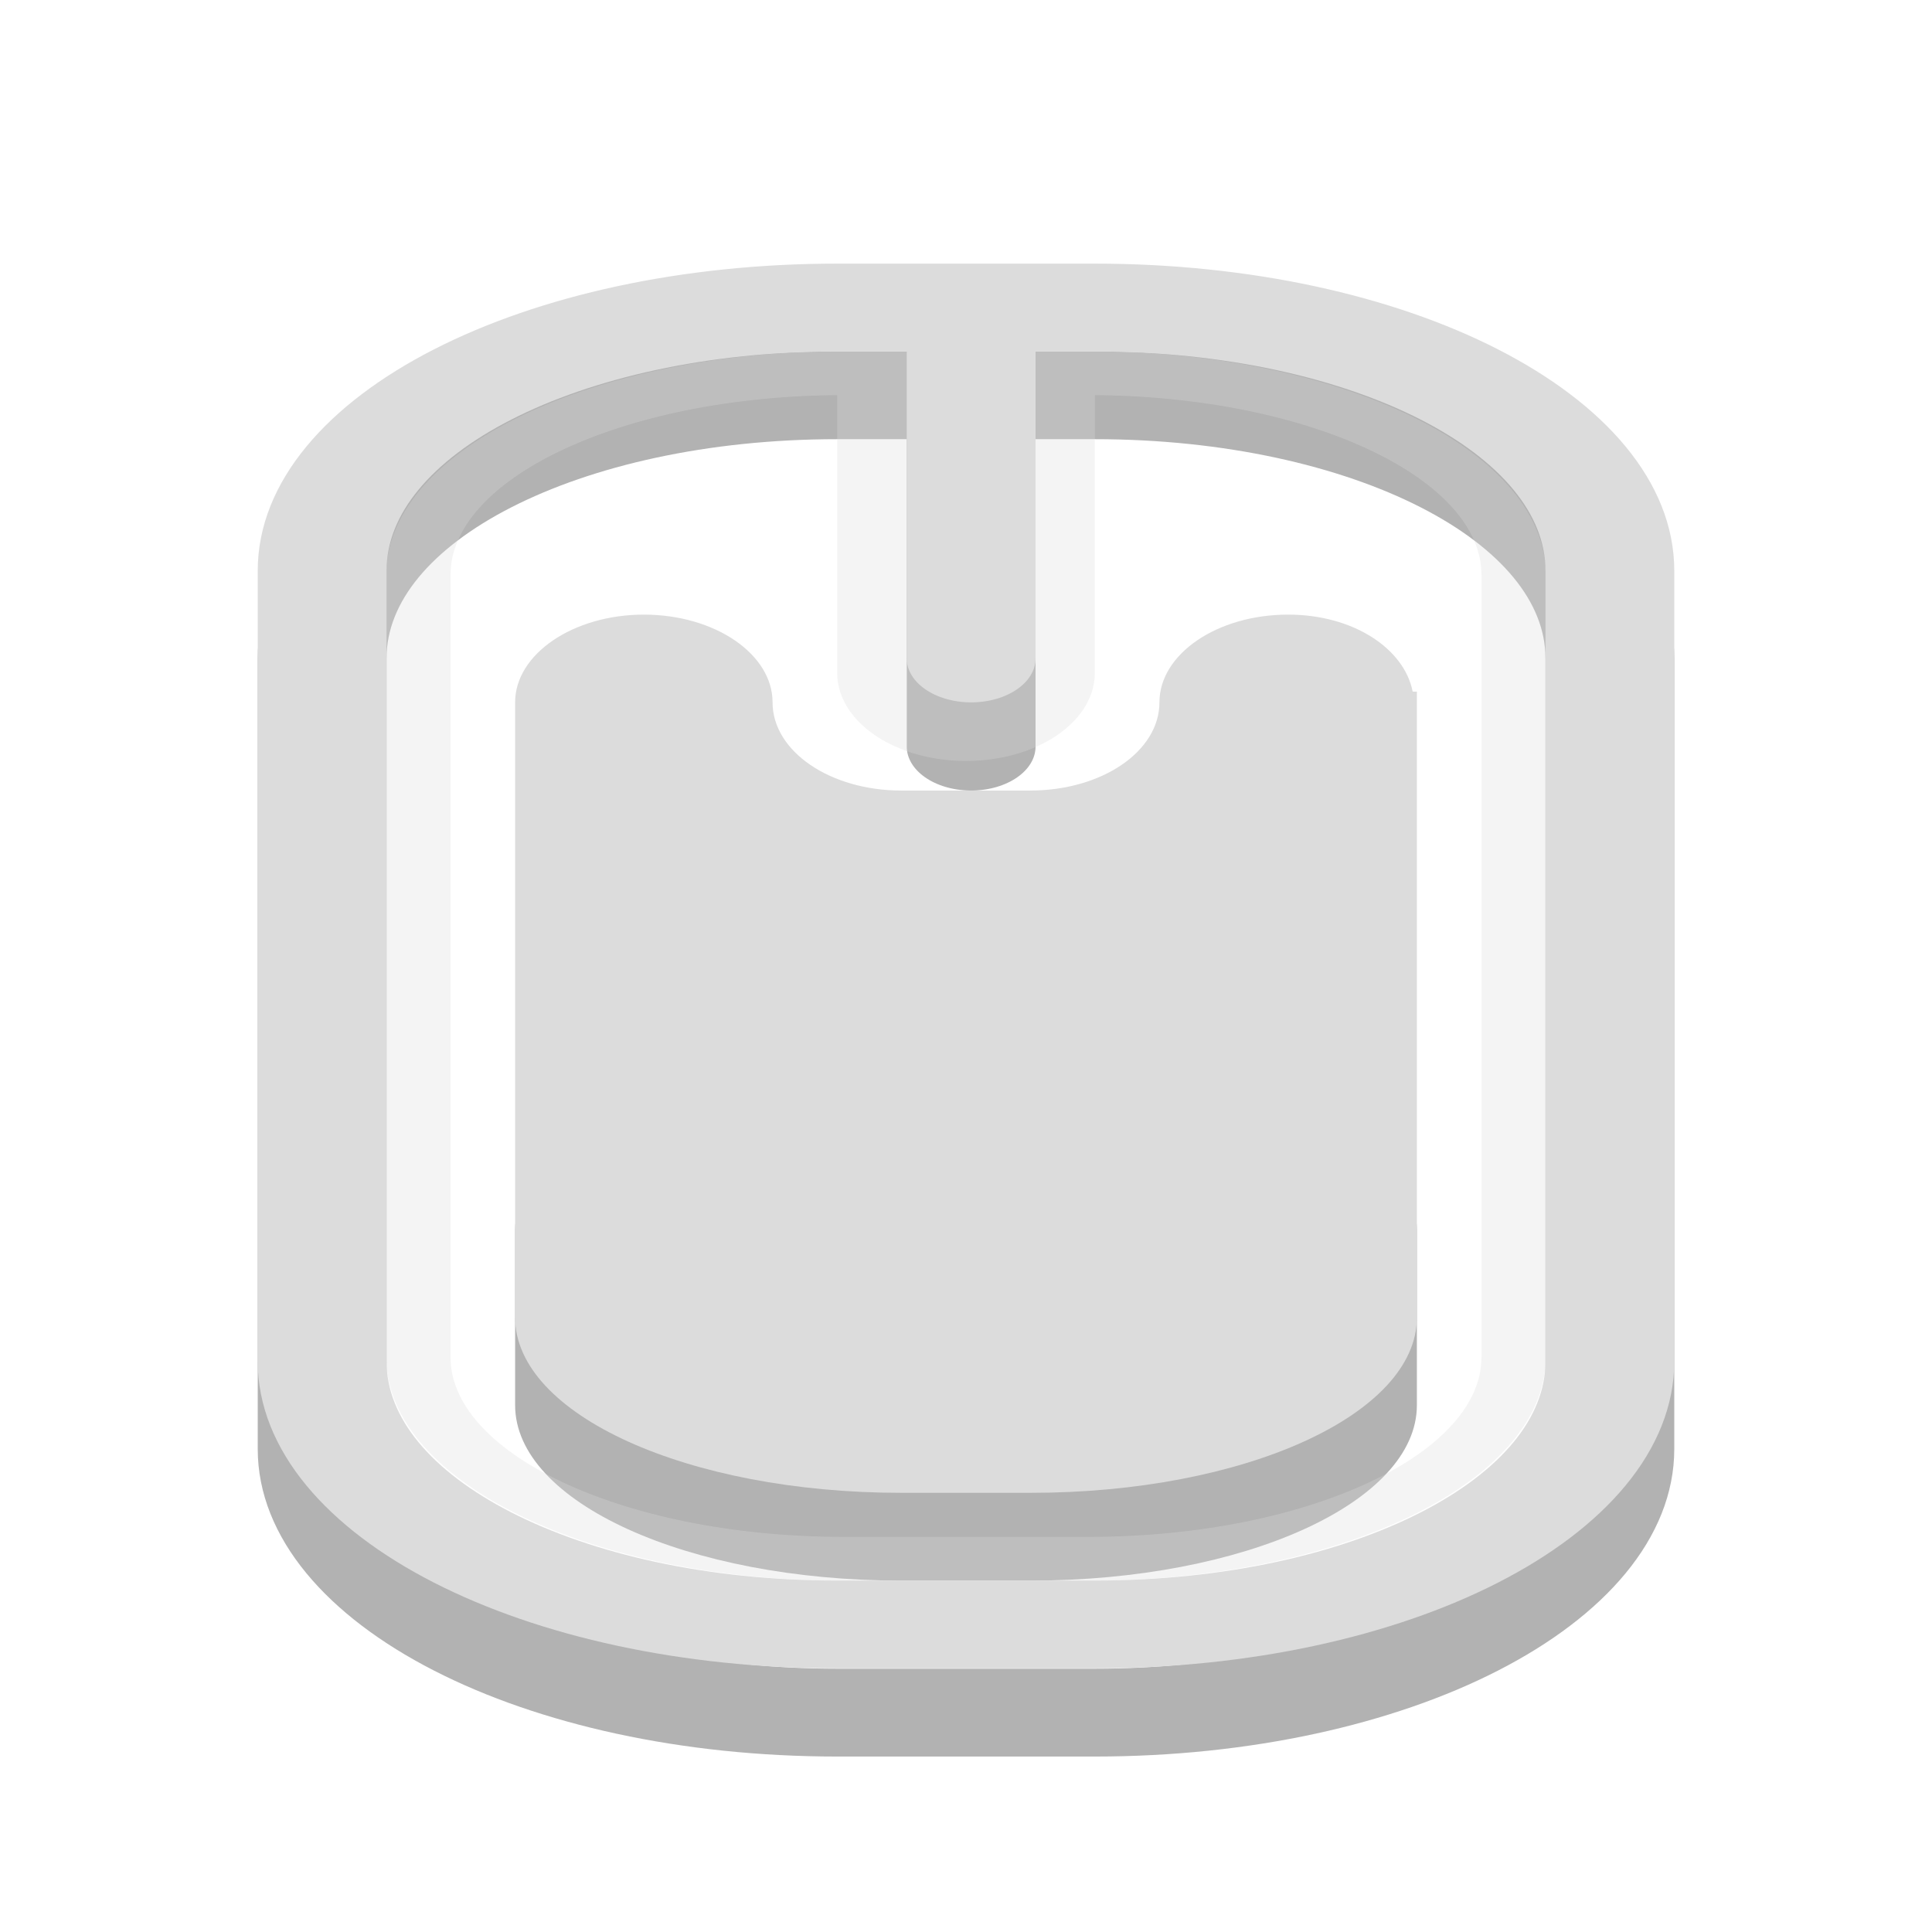
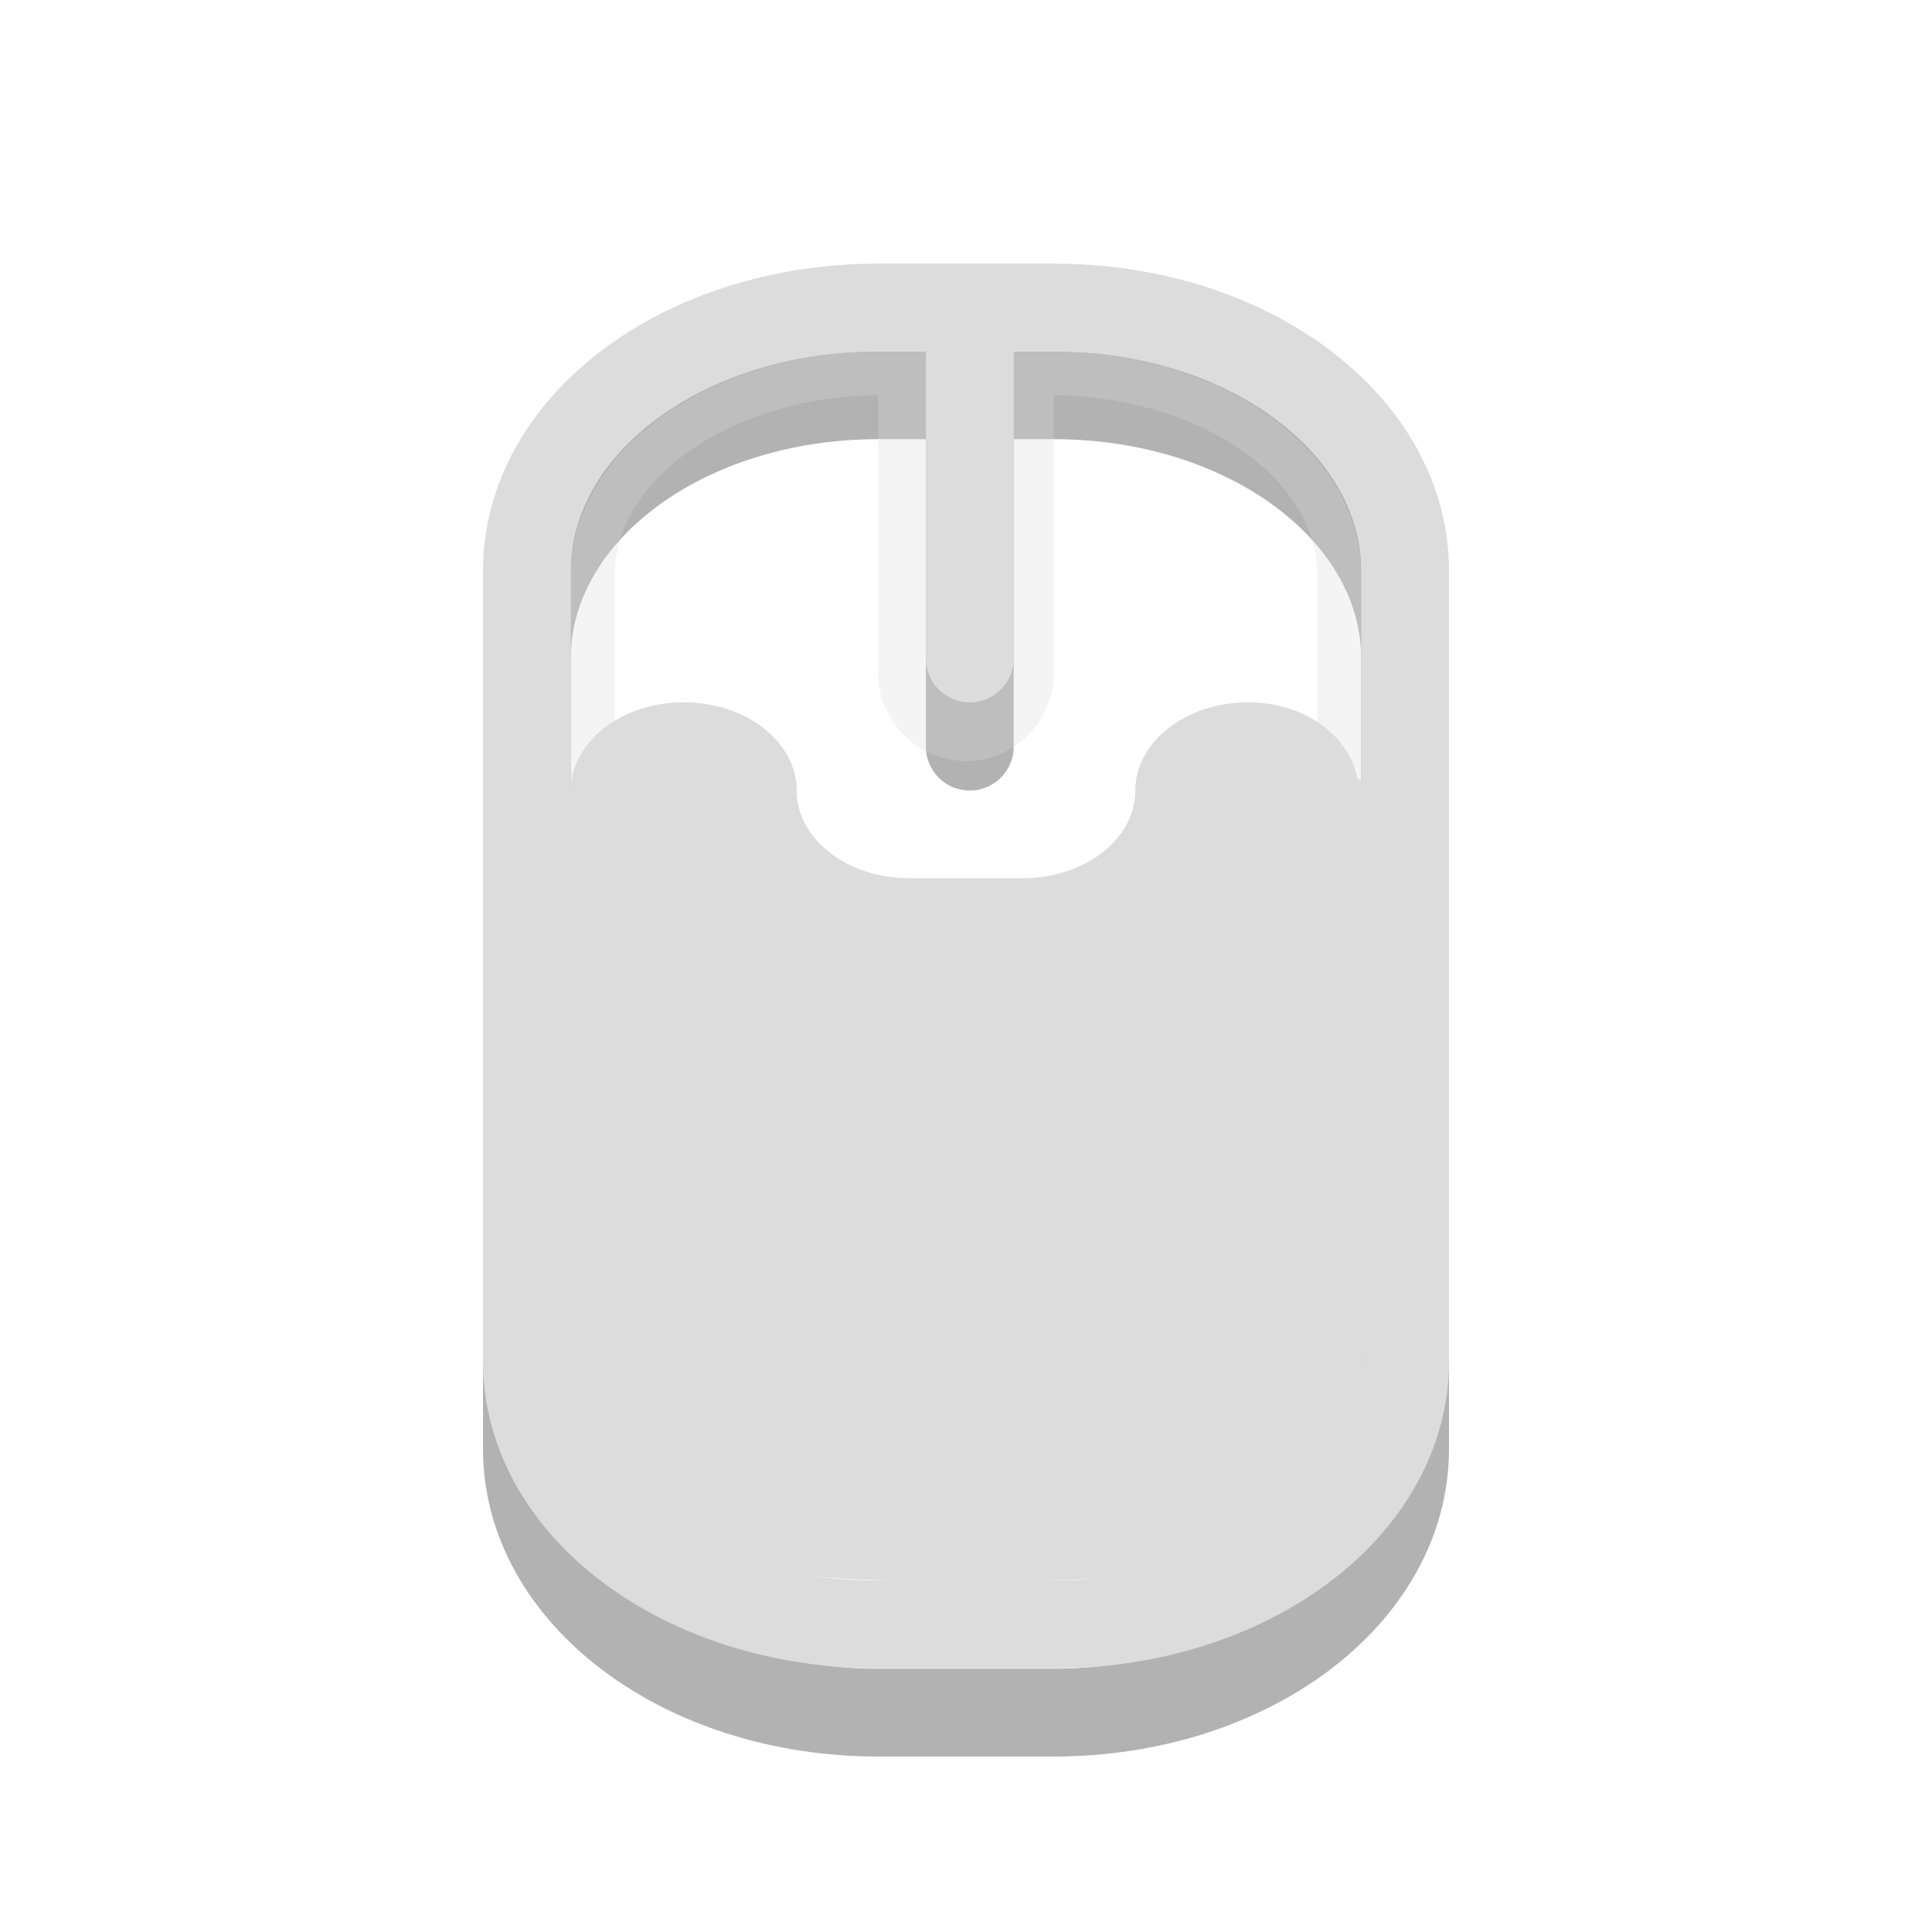
<svg xmlns="http://www.w3.org/2000/svg" xmlns:xlink="http://www.w3.org/1999/xlink" width="16" height="16" viewBox="0 0 16 16">
  <defs>
-     <clipPath id="clip1">
+     <filter id="0" filterUnits="objectBoundingBox" x="0" y="0" width="16" height="16">
+       <feColorMatrix type="matrix" in="SourceGraphic" values="0 0 0 0 1 0 0 0 0 1 0 0 0 0 1 0 0 0 1 0" />
+     </filter>
+     <mask id="1">
+       <g filter="url(#0)">
+         <rect width="16" height="16" fill-opacity="0.302" />
+       </g>
+     </mask>
+     <clipPath id="2">
      <rect width="16" height="16" />
    </clipPath>
-     <filter width="100%" x="0" y="0" height="100%" filterUnits="objectBoundingBox" id="alpha">
-       <feColorMatrix values="0 0 0 0 1 0 0 0 0 1 0 0 0 0 1 0 0 0 1 0" in="SourceGraphic" type="matrix" />
-     </filter>
-     <g style="clip-path:url(#clip1)" id="surface6">
-       <path style="fill:none;stroke:#dcdcdc;stroke-linecap:round;stroke-width:2" d="M 12.5 5.334 L 12.5 8.665 " transform="matrix(1.06667 0 0 .72727 -5.33333 -.72727)" />
-       <path style="fill:none;stroke:#dcdcdc;stroke-linecap:round;stroke-width:.5" d="M -16.453 8.248 L -7.547 8.248 C -6.28 8.248 -5.249 9.728 -5.249 11.552 L -5.249 13.448 C -5.249 15.272 -6.28 16.752 -7.547 16.752 L -16.453 16.752 C -17.72 16.752 -18.751 15.272 -18.751 13.448 L -18.751 11.552 C -18.751 9.728 -17.72 8.248 -16.453 8.248 Z " transform="matrix(0 -.72727 1.06667 0 -5.33333 -.72727)" />
+     <g id="3" clip-path="url(#2)">
+       <path d="M 12.5 5.334 L 12.5 8.665 " transform="matrix(0.727273,0,0,0.727273,-1.090909,-0.727273)" fill="none" stroke="#dcdcdc" stroke-linecap="round" stroke-width="2" />
+       <path d="M -16.453 8.251 L -7.547 8.251 C -6.28 8.251 -5.249 9.729 -5.249 11.549 L -5.249 13.451 C -5.249 15.271 -6.28 16.749 -7.547 16.749 L -16.453 16.749 C -17.72 16.749 -18.751 15.271 -18.751 13.451 L -18.751 11.549 C -18.751 9.729 -17.72 8.251 -16.453 8.251 Z " transform="matrix(0,-0.727273,0.727273,0,-1.090909,-0.727273)" fill="none" stroke="#dcdcdc" stroke-linecap="round" stroke-width="0.5" />
    </g>
-     <mask id="mask0">
-       <g style="filter:url(#alpha)">
-         <rect width="16" x="0" y="0" height="16" style="fill:#000;fill-opacity:.302" />
-       </g>
-     </mask>
  </defs>
-   <path style="fill:#000;fill-rule:evenodd;fill-opacity:.302" d="M 5.332 9.453 C 4.742 9.453 4.266 9.777 4.266 10.184 L 4.266 11.637 C 4.266 12.441 5.695 13.09 7.465 13.09 L 8.535 13.09 C 10.305 13.09 11.734 12.441 11.734 11.637 L 11.734 10.184 C 11.734 9.777 11.258 9.453 10.668 9.453 Z " />
-   <path style="stroke-opacity:.302;fill:none;stroke:#000;stroke-linecap:round" d="M 6.5 -1.499 L 8.5 -1.499 C 10.715 -1.499 12.499 -0.162 12.499 1.498 L 12.499 10.5 C 12.499 12.16 10.715 13.502 8.5 13.502 L 6.5 13.502 C 4.285 13.502 2.501 12.16 2.501 10.5 L 2.501 1.498 C 2.501 -0.162 4.285 -1.499 6.5 -1.499 Z M 7.54 -1.499 L 7.54 2.502 " transform="matrix(1.06667 0 0 .72727 0 4.36364)" />
-   <use style="mask:url(#mask0)" xlink:href="#surface6" />
-   <path style="fill:none;stroke:#dcdcdc;stroke-linecap:round" d="M 6.5 -2.498 L 8.5 -2.498 C 10.715 -2.498 12.499 -1.161 12.499 0.499 L 12.499 9.501 C 12.499 11.161 10.715 12.498 8.5 12.498 L 6.5 12.498 C 4.285 12.498 2.501 11.161 2.501 9.501 L 2.501 0.499 C 2.501 -1.161 4.285 -2.498 6.5 -2.498 Z M 7.54 -2.498 L 7.54 1.498 " transform="matrix(1.06667 0 0 .72727 0 4.36364)" />
-   <path style="fill:#dcdcdc;fill-rule:evenodd" d="M 5.332 5.09 C 4.746 5.09 4.266 5.418 4.266 5.816 L 4.266 10.91 C 4.266 11.715 5.695 12.363 7.465 12.363 L 8.535 12.363 C 10.305 12.363 11.734 11.715 11.734 10.91 L 11.734 5.727 C 11.723 5.73 11.711 5.727 11.699 5.727 C 11.629 5.371 11.207 5.09 10.668 5.09 C 10.078 5.09 9.602 5.418 9.602 5.816 C 9.602 6.223 9.125 6.547 8.531 6.547 L 7.465 6.547 C 6.875 6.547 6.398 6.223 6.398 5.816 C 6.398 5.418 5.922 5.09 5.332 5.09 Z " />
+   <g>
+     <path d="M 6.501 -1.499 L 8.499 -1.499 C 10.717 -1.499 12.5 -0.162 12.5 1.498 L 12.5 10.5 C 12.5 12.16 10.717 13.502 8.499 13.502 L 6.501 13.502 C 4.283 13.502 2.5 12.16 2.5 10.5 L 2.5 1.498 C 2.5 -0.162 4.283 -1.499 6.501 -1.499 Z M 7.543 -1.499 L 7.543 2.502 " transform="matrix(0.727273,0,0,0.727273,2.545455,4.363636)" stroke-opacity="0.302" fill="none" stroke="#000000" stroke-linecap="round" />
+     <use xlink:href="#3" mask="url(#1)" />
+     <path d="M 6.501 -2.498 L 8.499 -2.498 C 10.717 -2.498 12.5 -1.161 12.5 0.499 L 12.5 9.501 C 12.5 11.161 10.717 12.498 8.499 12.498 L 6.501 12.498 C 4.283 12.498 2.5 11.161 2.5 9.501 L 2.5 0.499 C 2.5 -1.161 4.283 -2.498 6.501 -2.498 Z M 7.543 -2.498 L 7.543 1.498 " transform="matrix(0.727273,0,0,0.727273,2.545455,4.363636)" fill="none" stroke="#dcdcdc" stroke-linecap="round" />
+     <path d="M 5.664 5.816 C 5.145 5.816 4.727 6.145 4.727 6.547 L 4.727 11.637 C 4.727 12.445 5.539 13.09 7.531 13.09 L 8.469 13.09 C 10.867 13.09 11.273 12.445 11.273 11.637 L 11.273 6.453 C 11.266 6.457 11.25 6.453 11.242 6.453 C 11.18 6.102 10.812 5.816 10.336 5.816 C 9.82 5.816 9.402 6.145 9.402 6.547 C 9.402 6.949 8.984 7.273 8.469 7.273 L 7.531 7.273 C 7.016 7.273 6.598 6.949 6.598 6.547 C 6.598 6.145 6.18 5.816 5.66 5.816 Z " fill="#dcdcdc" fill-rule="evenodd" />
+   </g>
</svg>
